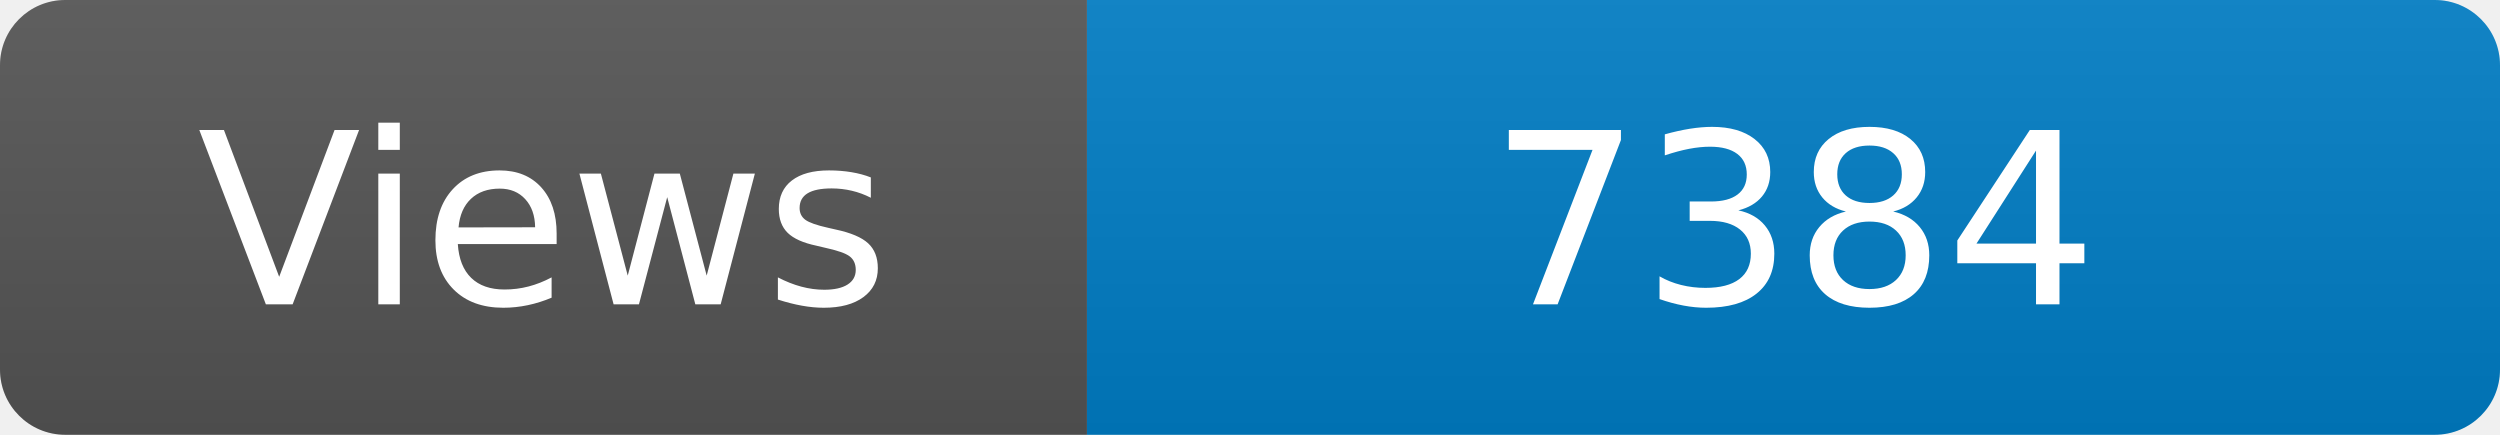
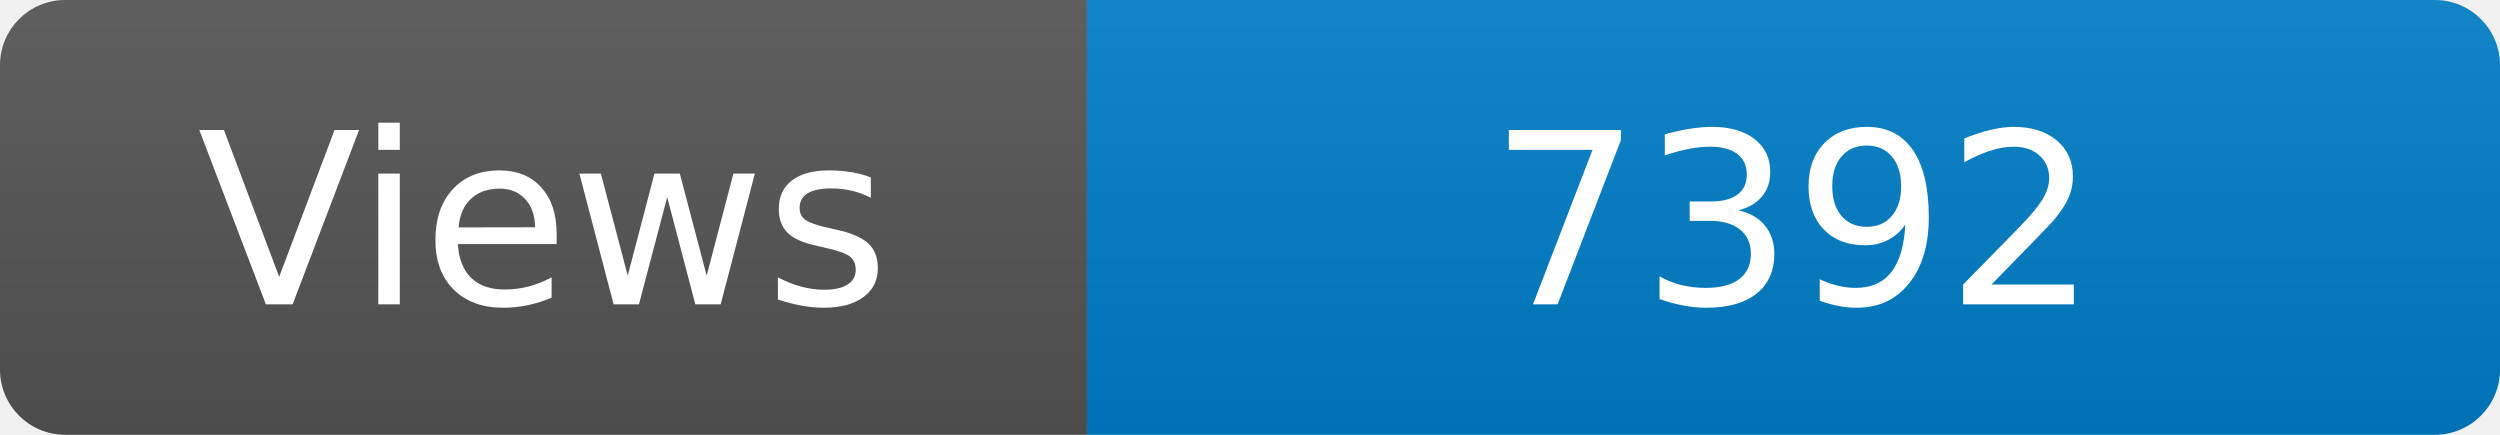
<svg xmlns="http://www.w3.org/2000/svg" width="115" height="20" role="img" aria-label="Maintained?: yes">
  <linearGradient id="s" x2="0" y2="100%">
    <stop offset="0" stop-color="#bbb" stop-opacity=".1" />
    <stop offset="1" stop-opacity=".1" />
  </linearGradient>
  <clipPath id="r">
    <rect width="115" height="20" rx="3" fill="#fff" />
  </clipPath>
  <g clip-path="url(#r)">
    <rect width="50" height="20" fill="#555" />
    <rect x="50" width="160" height="20" fill="#007ec6" />
    <rect width="115" height="20" fill="url(#s)" />
  </g>
  <g fill="#fff" text-anchor="middle" font-family="Verdana,Geneva,DejaVu Sans,sans-serif" font-size="110">
    <text x="250" y="140" transform="scale(.1)" fill="#fff">Views</text>
-     <text x="825" y="140" transform="scale(.1)" fill="#fff">7384</text>
+     <text x="825" y="140" transform="scale(.1)" fill="#fff">7392</text>
  </g>
</svg>
